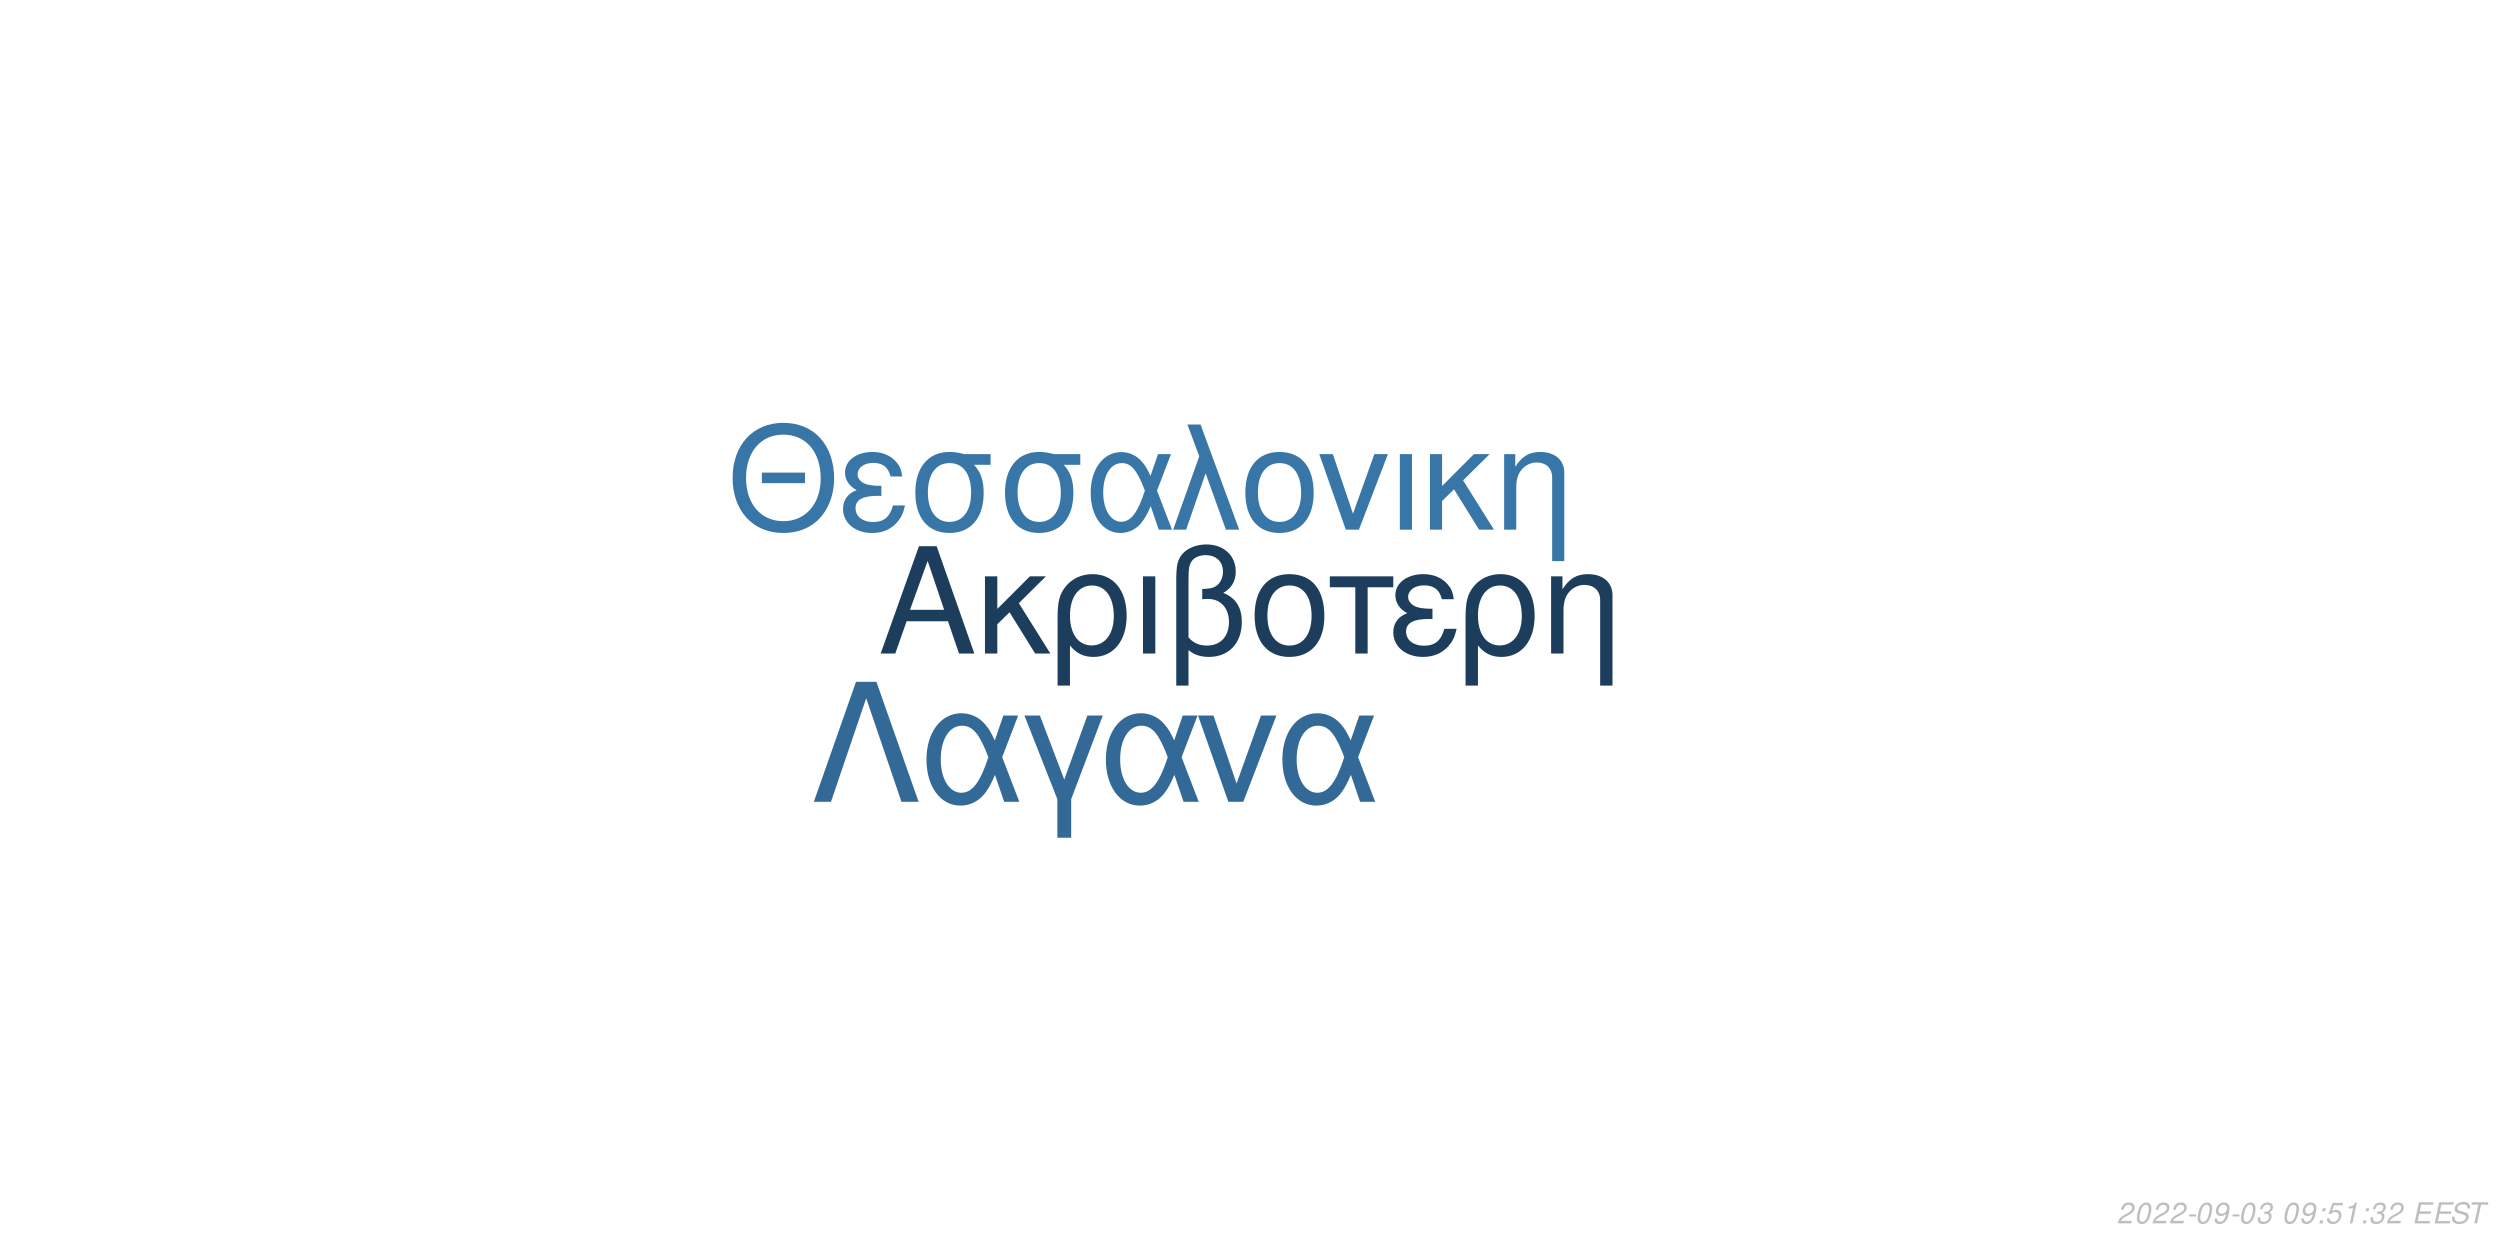
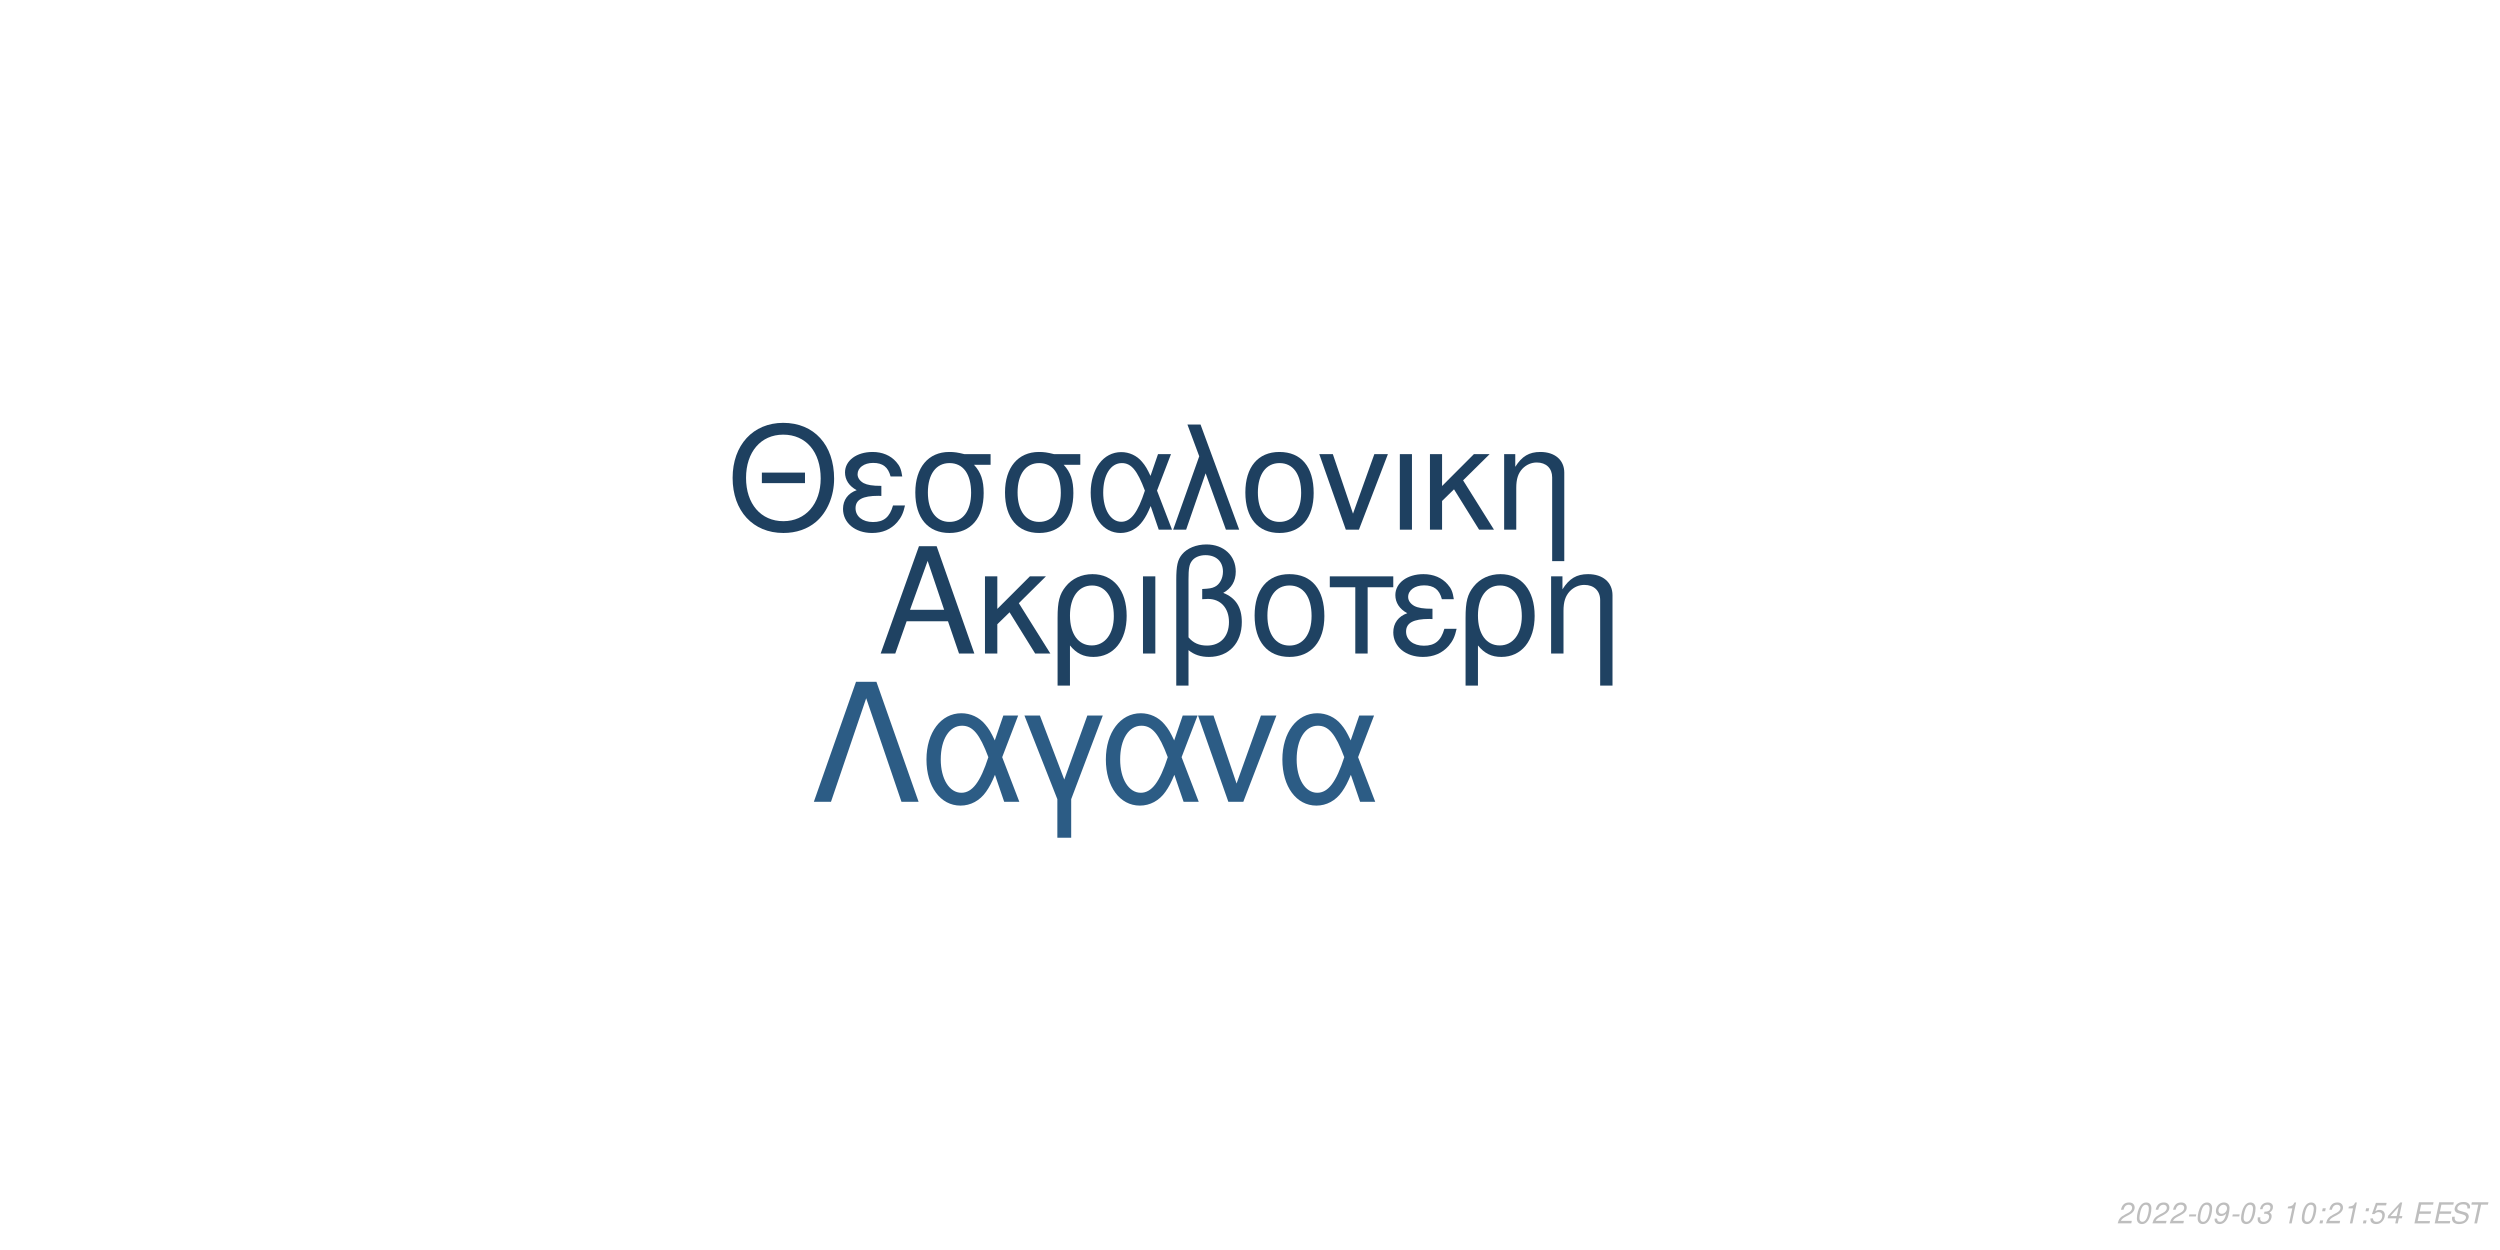
<svg xmlns="http://www.w3.org/2000/svg" xmlns:xlink="http://www.w3.org/1999/xlink" width="864pt" height="432pt" viewBox="0 0 864 432" version="1.1">
  <defs>
    <g>
      <symbol overflow="visible" id="glyph0-0">
        <path style="stroke:none;" d="" />
      </symbol>
      <symbol overflow="visible" id="glyph0-1">
        <path style="stroke:none;" d="M 24.125 -11.141 L 27.938 0 L 33.234 0 L 20.203 -37.094 L 14.094 -37.094 L 0.859 0 L 5.906 0 L 9.828 -11.141 Z M 22.797 -15.109 L 11 -15.109 L 17.094 -32.016 Z M 22.797 -15.109 " />
      </symbol>
      <symbol overflow="visible" id="glyph0-2">
        <path style="stroke:none;" d="M 7.172 -15.422 L 7.172 -26.672 L 2.906 -26.672 L 2.906 0 L 7.172 0 L 7.172 -10.125 L 11.406 -14.25 L 20.25 0 L 25.5 0 L 14.609 -17.406 L 23.969 -26.672 L 18.422 -26.672 Z M 7.172 -15.422 " />
      </symbol>
      <symbol overflow="visible" id="glyph0-3">
        <path style="stroke:none;" d="M 3 11.094 L 7.281 11.094 L 7.281 -2.797 C 9.516 -0.047 11.953 1.172 15.375 1.172 C 22.344 1.172 26.875 -4.422 26.875 -13.031 C 26.875 -21.891 22.297 -27.438 15.062 -27.438 C 11.297 -27.438 7.984 -25.906 5.797 -23.156 C 3.672 -20.516 3 -17.969 3 -12.359 Z M 14.906 -23.516 C 19.547 -23.516 22.438 -19.438 22.438 -12.922 C 22.438 -6.812 19.391 -2.797 14.812 -2.797 C 10.172 -2.797 7.281 -6.766 7.281 -13.125 C 7.281 -19.484 10.234 -23.516 14.906 -23.516 Z M 14.906 -23.516 " />
      </symbol>
      <symbol overflow="visible" id="glyph0-4">
        <path style="stroke:none;" d="M 3.516 0 L 7.781 0 L 7.781 -26.672 L 3.516 -26.672 Z M 3.516 0 " />
      </symbol>
      <symbol overflow="visible" id="glyph0-5">
        <path style="stroke:none;" d="M 4.016 11.094 L 8.25 11.094 L 8.25 -1.172 C 10.172 0.406 12.422 1.172 15.312 1.172 C 22.188 1.172 26.672 -3.609 26.672 -10.891 C 26.672 -15.984 24.578 -19.234 20.25 -20.969 C 23.109 -22.547 24.578 -25.031 24.578 -28.344 C 24.578 -33.844 20.406 -37.703 14.453 -37.703 C 10.938 -37.703 7.734 -36.391 6 -34.25 C 4.484 -32.422 4.016 -30.328 4.016 -25.391 Z M 8.25 -25.656 C 8.25 -29.359 8.5 -30.844 9.469 -32.062 C 10.375 -33.281 12.156 -34 14.094 -34 C 17.812 -34 20.156 -31.812 20.156 -28.297 C 20.156 -25.953 18.984 -23.812 17.297 -23.047 C 16.281 -22.547 15.469 -22.438 12.984 -22.297 L 12.984 -18.781 C 13.734 -18.828 14.344 -18.875 14.969 -18.875 C 19.344 -18.875 22.234 -15.719 22.234 -10.891 C 22.234 -5.906 19.281 -2.75 14.656 -2.75 C 11.953 -2.75 9.922 -3.609 8.25 -5.594 Z M 8.25 -25.656 " />
      </symbol>
      <symbol overflow="visible" id="glyph0-6">
        <path style="stroke:none;" d="M 14.094 -27.438 C 6.562 -27.438 2.094 -22.094 2.094 -13.125 C 2.094 -4.125 6.562 1.172 14.141 1.172 C 21.672 1.172 26.203 -4.172 26.203 -12.922 C 26.203 -22.188 21.828 -27.438 14.094 -27.438 Z M 14.141 -23.516 C 18.938 -23.516 21.781 -19.594 21.781 -12.984 C 21.781 -6.672 18.828 -2.75 14.141 -2.75 C 9.422 -2.75 6.516 -6.672 6.516 -13.125 C 6.516 -19.594 9.422 -23.516 14.141 -23.516 Z M 14.141 -23.516 " />
      </symbol>
      <symbol overflow="visible" id="glyph0-7">
        <path style="stroke:none;" d="M 7.891 0 L 12.156 0 L 12.156 -22.906 L 21.016 -22.906 L 21.016 -26.672 L -0.922 -26.672 L -0.922 -22.906 L 7.891 -22.906 Z M 7.891 0 " />
      </symbol>
      <symbol overflow="visible" id="glyph0-8">
        <path style="stroke:none;" d="M 14.562 -15.469 C 11.344 -15.469 9.562 -15.781 8.297 -16.438 C 6.922 -17.203 6.156 -18.328 6.156 -19.547 C 6.156 -21.891 8.453 -23.562 11.656 -23.562 C 15.062 -23.562 16.953 -22.094 17.812 -18.781 L 21.938 -18.781 C 21.578 -21.266 21.062 -22.5 19.797 -23.922 C 17.812 -26.203 14.906 -27.438 11.453 -27.438 C 5.797 -27.438 1.734 -24.375 1.734 -20.203 C 1.734 -17.609 3.156 -15.375 5.859 -13.938 C 2.797 -12.875 1.016 -10.484 1.016 -7.328 C 1.016 -2.391 5.297 1.172 11.25 1.172 C 14.969 1.172 17.906 -0.109 20.156 -2.641 C 21.578 -4.328 22.297 -5.797 22.906 -8.547 L 18.672 -8.547 C 17.5 -4.422 15.422 -2.703 11.609 -2.703 C 7.938 -2.703 5.438 -4.688 5.438 -7.578 C 5.438 -10.578 7.938 -11.953 13.484 -11.953 C 13.641 -11.953 14.094 -11.953 14.562 -11.906 Z M 14.562 -15.469 " />
      </symbol>
      <symbol overflow="visible" id="glyph0-9">
        <path style="stroke:none;" d="M 3.562 -26.672 L 3.562 0 L 7.844 0 L 7.844 -14.703 C 7.844 -17.906 8.5 -19.891 10.031 -21.531 C 11.406 -22.953 13.188 -23.719 15.062 -23.719 C 18.375 -23.719 20.516 -21.672 20.516 -18.469 L 20.516 11.094 L 24.781 11.094 L 24.781 -20.156 C 24.781 -24.578 21.469 -27.438 16.328 -27.438 C 12.359 -27.438 9.828 -25.906 7.484 -22.188 L 7.484 -26.672 Z M 3.562 -26.672 " />
      </symbol>
      <symbol overflow="visible" id="glyph1-0">
        <path style="stroke:none;" d="" />
      </symbol>
      <symbol overflow="visible" id="glyph1-1">
        <path style="stroke:none;" d="M 26.859 -19.734 L 11.953 -19.734 L 11.953 -16.094 L 26.859 -16.094 Z M 19.328 -36.922 C 8.922 -36.922 1.844 -29.25 1.844 -17.891 C 1.844 -6.484 8.875 1.141 19.391 1.141 C 23.812 1.141 27.703 -0.203 30.641 -2.688 C 34.578 -6.031 36.922 -11.656 36.922 -17.594 C 36.922 -29.297 30 -36.922 19.328 -36.922 Z M 19.328 -32.844 C 27.203 -32.844 32.281 -26.906 32.281 -17.688 C 32.281 -8.922 27.062 -2.938 19.391 -2.938 C 11.609 -2.938 6.484 -8.922 6.484 -17.891 C 6.484 -26.859 11.609 -32.844 19.328 -32.844 Z M 19.328 -32.844 " />
      </symbol>
      <symbol overflow="visible" id="glyph1-2">
        <path style="stroke:none;" d="M 14.25 -15.141 C 11.109 -15.141 9.375 -15.453 8.125 -16.094 C 6.781 -16.844 6.031 -17.938 6.031 -19.141 C 6.031 -21.422 8.266 -23.078 11.406 -23.078 C 14.75 -23.078 16.594 -21.625 17.438 -18.391 L 21.469 -18.391 C 21.125 -20.828 20.625 -22.031 19.391 -23.422 C 17.438 -25.656 14.594 -26.859 11.219 -26.859 C 5.688 -26.859 1.688 -23.875 1.688 -19.781 C 1.688 -17.234 3.094 -15.047 5.734 -13.656 C 2.734 -12.609 1 -10.266 1 -7.172 C 1 -2.344 5.188 1.141 11.016 1.141 C 14.656 1.141 17.547 -0.094 19.734 -2.594 C 21.125 -4.234 21.828 -5.688 22.422 -8.375 L 18.281 -8.375 C 17.141 -4.328 15.094 -2.641 11.359 -2.641 C 7.766 -2.641 5.328 -4.578 5.328 -7.422 C 5.328 -10.359 7.766 -11.703 13.203 -11.703 C 13.359 -11.703 13.797 -11.703 14.25 -11.656 Z M 14.25 -15.141 " />
      </symbol>
      <symbol overflow="visible" id="glyph1-3">
        <path style="stroke:none;" d="M 29 -26.109 L 19.938 -26.109 C 17.594 -26.703 16.438 -26.859 14.703 -26.859 C 7.469 -26.859 2.984 -21.469 2.984 -12.859 C 2.984 -4.031 7.375 1.141 14.797 1.141 C 22.172 1.141 26.609 -4.078 26.609 -12.656 C 26.609 -17.047 25.656 -19.828 23.266 -22.422 L 29 -22.422 Z M 14.797 -23.016 C 19.531 -23.016 22.266 -19.234 22.266 -12.75 C 22.266 -6.531 19.438 -2.688 14.797 -2.688 C 10.172 -2.688 7.328 -6.531 7.328 -12.859 C 7.328 -19.188 10.172 -23.016 14.797 -23.016 Z M 14.797 -23.016 " />
      </symbol>
      <symbol overflow="visible" id="glyph1-4">
        <path style="stroke:none;" d="M 29.344 -26.109 L 24.859 -26.109 L 22.266 -18.578 C 21.125 -21.031 20.484 -22.125 19.328 -23.469 C 17.547 -25.609 14.906 -26.812 12.156 -26.812 C 5.984 -26.812 1.594 -20.984 1.594 -12.812 C 1.594 -4.578 5.828 1.141 11.906 1.141 C 14.953 1.141 17.734 -0.344 19.625 -3.047 C 20.672 -4.531 21.281 -5.688 22.328 -8.172 L 25.109 0 L 29.703 0 L 24.516 -13.5 Z M 20.328 -13.5 C 17.891 -5.922 15.453 -2.734 12.156 -2.734 C 8.516 -2.734 5.922 -6.922 5.922 -12.812 C 5.922 -18.938 8.516 -23.016 12.359 -23.016 C 15.594 -23.016 17.688 -20.531 20.328 -13.5 Z M 20.328 -13.5 " />
      </symbol>
      <symbol overflow="visible" id="glyph1-5">
        <path style="stroke:none;" d="M 1.094 0 L 5.578 0 L 12.312 -19.484 L 19.328 0 L 23.922 0 L 10.562 -36.328 L 6.031 -36.328 L 10.109 -25.359 Z M 1.094 0 " />
      </symbol>
      <symbol overflow="visible" id="glyph1-6">
        <path style="stroke:none;" d="M 13.797 -26.859 C 6.422 -26.859 2.047 -21.625 2.047 -12.859 C 2.047 -4.031 6.422 1.141 13.859 1.141 C 21.234 1.141 25.656 -4.078 25.656 -12.656 C 25.656 -21.719 21.375 -26.859 13.797 -26.859 Z M 13.859 -23.016 C 18.531 -23.016 21.328 -19.188 21.328 -12.703 C 21.328 -6.531 18.438 -2.688 13.859 -2.688 C 9.219 -2.688 6.375 -6.531 6.375 -12.859 C 6.375 -19.188 9.219 -23.016 13.859 -23.016 Z M 13.859 -23.016 " />
      </symbol>
      <symbol overflow="visible" id="glyph1-7">
        <path style="stroke:none;" d="M 14.297 0 L 24.312 -26.109 L 19.625 -26.109 L 12.25 -5.531 L 5.281 -26.109 L 0.594 -26.109 L 9.766 0 Z M 14.297 0 " />
      </symbol>
      <symbol overflow="visible" id="glyph1-8">
        <path style="stroke:none;" d="M 3.438 0 L 7.625 0 L 7.625 -26.109 L 3.438 -26.109 Z M 3.438 0 " />
      </symbol>
      <symbol overflow="visible" id="glyph1-9">
        <path style="stroke:none;" d="M 7.031 -15.094 L 7.031 -26.109 L 2.844 -26.109 L 2.844 0 L 7.031 0 L 7.031 -9.922 L 11.156 -13.953 L 19.828 0 L 24.969 0 L 14.297 -17.047 L 23.469 -26.109 L 18.031 -26.109 Z M 7.031 -15.094 " />
      </symbol>
      <symbol overflow="visible" id="glyph1-10">
        <path style="stroke:none;" d="M 3.484 -26.109 L 3.484 0 L 7.672 0 L 7.672 -14.406 C 7.672 -17.547 8.328 -19.484 9.812 -21.078 C 11.156 -22.469 12.906 -23.219 14.75 -23.219 C 17.984 -23.219 20.078 -21.234 20.078 -18.094 L 20.078 10.859 L 24.266 10.859 L 24.266 -19.734 C 24.266 -24.062 21.031 -26.859 16 -26.859 C 12.109 -26.859 9.609 -25.359 7.328 -21.719 L 7.328 -26.109 Z M 3.484 -26.109 " />
      </symbol>
      <symbol overflow="visible" id="glyph2-0">
        <path style="stroke:none;" d="" />
      </symbol>
      <symbol overflow="visible" id="glyph2-1">
        <path style="stroke:none;" d="M 22.531 -41.484 L 15.484 -41.484 L 0.906 0 L 6.828 0 L 19 -35.797 L 31.188 0 L 37.109 0 Z M 22.531 -41.484 " />
      </symbol>
      <symbol overflow="visible" id="glyph2-2">
        <path style="stroke:none;" d="M 33.516 -29.812 L 28.391 -29.812 L 25.438 -21.219 C 24.125 -24.016 23.391 -25.266 22.078 -26.797 C 20.031 -29.25 17.016 -30.609 13.891 -30.609 C 6.828 -30.609 1.828 -23.953 1.828 -14.625 C 1.828 -5.234 6.656 1.312 13.594 1.312 C 17.078 1.312 20.266 -0.391 22.422 -3.469 C 23.609 -5.172 24.297 -6.484 25.5 -9.328 L 28.688 0 L 33.922 0 L 28 -15.422 Z M 23.219 -15.422 C 20.422 -6.766 17.641 -3.125 13.891 -3.125 C 9.734 -3.125 6.766 -7.906 6.766 -14.625 C 6.766 -21.625 9.734 -26.297 14.109 -26.297 C 17.812 -26.297 20.203 -23.453 23.219 -15.422 Z M 23.219 -15.422 " />
      </symbol>
      <symbol overflow="visible" id="glyph2-3">
        <path style="stroke:none;" d="M 12.062 12.406 L 16.844 12.406 L 16.844 -0.906 L 27.766 -29.812 L 22.422 -29.812 L 14.453 -7.688 L 6.031 -29.812 L 0.688 -29.812 L 12.062 -0.906 Z M 12.062 12.406 " />
      </symbol>
      <symbol overflow="visible" id="glyph2-4">
        <path style="stroke:none;" d="M 16.328 0 L 27.766 -29.812 L 22.422 -29.812 L 14 -6.312 L 6.031 -29.812 L 0.688 -29.812 L 11.156 0 Z M 16.328 0 " />
      </symbol>
      <symbol overflow="visible" id="glyph3-0">
        <path style="stroke:none;" d="" />
      </symbol>
      <symbol overflow="visible" id="glyph3-1">
        <path style="stroke:none;" d="M 5.234 -0.875 L 1.469 -0.875 C 1.641 -1.375 2.203 -1.891 3.109 -2.344 L 4.234 -2.938 C 5.562 -3.625 6.219 -4.469 6.219 -5.484 C 6.219 -5.938 6.062 -6.359 5.797 -6.656 C 5.469 -7.047 4.984 -7.234 4.312 -7.234 C 2.766 -7.234 1.891 -6.453 1.484 -4.734 L 2.375 -4.734 C 2.484 -5.188 2.609 -5.484 2.797 -5.75 C 3.094 -6.203 3.609 -6.453 4.188 -6.453 C 4.891 -6.453 5.344 -6.031 5.344 -5.375 C 5.344 -4.703 4.859 -4.094 4.016 -3.656 L 2.984 -3.125 C 1.234 -2.188 0.797 -1.656 0.344 -0.016 L 5.047 -0.016 Z M 5.234 -0.875 " />
      </symbol>
      <symbol overflow="visible" id="glyph3-2">
        <path style="stroke:none;" d="M 4.203 -7.234 C 3.375 -7.234 2.688 -6.812 2.125 -5.984 C 1.484 -5.047 0.984 -3.188 0.984 -1.734 C 0.984 -1.109 1.172 -0.562 1.484 -0.266 C 1.797 0.047 2.281 0.234 2.766 0.234 C 3.625 0.234 4.281 -0.156 4.859 -1.016 C 5.516 -1.953 6 -3.797 6 -5.266 C 6 -6.5 5.328 -7.234 4.203 -7.234 Z M 4.094 -6.453 C 4.734 -6.453 5.125 -5.984 5.125 -5.156 C 5.125 -4.203 4.781 -2.625 4.406 -1.812 C 3.984 -0.938 3.516 -0.547 2.875 -0.547 C 2.25 -0.547 1.875 -1.031 1.875 -1.828 C 1.875 -2.797 2.203 -4.344 2.594 -5.203 C 2.984 -6.047 3.453 -6.453 4.094 -6.453 Z M 4.094 -6.453 " />
      </symbol>
      <symbol overflow="visible" id="glyph3-3">
        <path style="stroke:none;" d="M 3.516 -3.125 L 1.125 -3.125 L 0.969 -2.406 L 3.359 -2.406 Z M 3.516 -3.125 " />
      </symbol>
      <symbol overflow="visible" id="glyph3-4">
        <path style="stroke:none;" d="M 0.844 -1.656 C 0.844 -1.547 0.844 -1.438 0.844 -1.375 C 0.844 -0.406 1.531 0.234 2.578 0.234 C 3.203 0.234 3.766 0.016 4.297 -0.438 C 4.938 -1 5.312 -1.656 5.594 -2.719 C 5.844 -3.672 6.016 -4.766 6.016 -5.375 C 6.016 -5.844 5.844 -6.328 5.547 -6.656 C 5.203 -7.031 4.703 -7.234 4.062 -7.234 C 2.516 -7.234 1.297 -5.938 1.297 -4.266 C 1.297 -3.203 1.984 -2.547 3.047 -2.547 C 3.484 -2.547 3.953 -2.672 4.281 -2.891 C 4.406 -2.984 4.547 -3.078 4.828 -3.344 C 4.438 -1.484 3.703 -0.547 2.703 -0.547 C 2.109 -0.547 1.719 -0.938 1.719 -1.547 L 1.719 -1.656 Z M 3.953 -6.453 C 4.625 -6.453 5.141 -5.953 5.141 -5.281 C 5.141 -4.188 4.312 -3.312 3.297 -3.312 C 2.594 -3.312 2.172 -3.734 2.172 -4.453 C 2.172 -5.562 2.984 -6.453 3.953 -6.453 Z M 3.953 -6.453 " />
      </symbol>
      <symbol overflow="visible" id="glyph3-5">
        <path style="stroke:none;" d="M 2.922 -3.312 C 3.125 -3.344 3.234 -3.344 3.375 -3.344 C 4.203 -3.344 4.688 -3 4.688 -2.406 C 4.688 -1.312 3.906 -0.547 2.781 -0.547 C 2.047 -0.547 1.594 -0.938 1.594 -1.562 C 1.594 -1.719 1.609 -1.844 1.656 -2.094 L 0.766 -2.094 C 0.734 -1.797 0.719 -1.641 0.719 -1.469 C 0.719 -0.375 1.406 0.234 2.641 0.234 C 3.547 0.234 4.297 -0.078 4.812 -0.656 C 5.266 -1.156 5.562 -1.875 5.562 -2.547 C 5.562 -3.125 5.344 -3.453 4.797 -3.734 C 5.641 -4.234 6.016 -4.844 6.016 -5.734 C 6.016 -6.656 5.312 -7.234 4.203 -7.234 C 3.375 -7.234 2.672 -6.938 2.188 -6.375 C 1.891 -6.031 1.703 -5.641 1.516 -4.906 L 2.391 -4.906 C 2.5 -5.359 2.594 -5.594 2.734 -5.812 C 3.047 -6.234 3.516 -6.453 4.078 -6.453 C 4.734 -6.453 5.141 -6.125 5.141 -5.578 C 5.141 -5.188 5.016 -4.797 4.797 -4.547 C 4.516 -4.234 4 -4.062 3.266 -4.062 L 3.078 -4.062 Z M 2.922 -3.312 " />
      </symbol>
      <symbol overflow="visible" id="glyph3-6">
        <path style="stroke:none;" d="" />
      </symbol>
      <symbol overflow="visible" id="glyph3-7">
+         <path style="stroke:none;" d="M 3.703 -5.188 L 2.594 0 L 3.469 0 L 5.016 -7.234 L 4.438 -7.234 C 3.906 -6.156 3.688 -6.016 2.234 -5.812 L 2.109 -5.188 Z M 3.703 -5.188 " />
+       </symbol>
+       <symbol overflow="visible" id="glyph3-8">
        <path style="stroke:none;" d="M 2.359 -1.031 L 1.312 -1.031 L 1.094 0 L 2.141 0 Z M 3.266 -5.234 L 2.219 -5.234 L 2 -4.203 L 3.047 -4.203 Z M 3.266 -5.234 " />
      </symbol>
-       <symbol overflow="visible" id="glyph3-8">
+       <symbol overflow="visible" id="glyph3-9">
        <path style="stroke:none;" d="M 6.297 -7.094 L 2.594 -7.094 L 1.234 -3.234 L 2.047 -3.234 C 2.656 -3.766 2.938 -3.906 3.531 -3.906 C 4.328 -3.906 4.797 -3.453 4.797 -2.688 C 4.797 -1.438 3.969 -0.547 2.828 -0.547 C 2.031 -0.547 1.609 -0.938 1.578 -1.734 L 0.703 -1.734 L 0.703 -1.516 C 0.703 -0.938 0.844 -0.547 1.188 -0.266 C 1.562 0.062 2.078 0.234 2.703 0.234 C 3.656 0.234 4.391 -0.156 4.984 -0.922 C 5.422 -1.5 5.672 -2.234 5.672 -2.953 C 5.672 -4 4.938 -4.672 3.812 -4.672 C 3.328 -4.672 2.906 -4.547 2.406 -4.234 L 3.109 -6.219 L 6.109 -6.219 Z M 6.297 -7.094 " />
      </symbol>
-       <symbol overflow="visible" id="glyph3-9">
-         <path style="stroke:none;" d="M 3.703 -5.188 L 2.594 0 L 3.469 0 L 5.016 -7.234 L 4.438 -7.234 C 3.906 -6.156 3.688 -6.016 2.234 -5.812 L 2.109 -5.188 Z M 3.703 -5.188 " />
+       <symbol overflow="visible" id="glyph3-10">
+         <path style="stroke:none;" d="M 3.625 -1.75 L 3.266 0 L 4.141 0 L 4.516 -1.75 L 5.562 -1.75 L 5.734 -2.531 L 4.688 -2.531 L 5.688 -7.234 L 5.016 -7.234 L 0.844 -2.672 L 0.641 -1.75 Z M 3.797 -2.531 L 1.594 -2.531 L 4.469 -5.703 Z M 3.797 -2.531 " />
      </symbol>
-       <symbol overflow="visible" id="glyph3-10">
+       <symbol overflow="visible" id="glyph3-11">
        <path style="stroke:none;" d="M 2.547 -3.312 L 6.5 -3.312 L 6.688 -4.141 L 2.719 -4.141 L 3.219 -6.469 L 7.344 -6.469 L 7.516 -7.297 L 2.453 -7.297 L 0.906 0 L 6.125 0 L 6.297 -0.812 L 2.016 -0.812 Z M 2.547 -3.312 " />
      </symbol>
-       <symbol overflow="visible" id="glyph3-11">
+       <symbol overflow="visible" id="glyph3-12">
        <path style="stroke:none;" d="M 7.062 -5.156 C 7.125 -5.438 7.141 -5.562 7.141 -5.703 C 7.141 -6.156 6.938 -6.594 6.594 -6.891 C 6.188 -7.25 5.656 -7.406 4.875 -7.406 C 3.844 -7.406 3.047 -7.125 2.5 -6.562 C 2.094 -6.141 1.781 -5.438 1.781 -4.922 C 1.781 -4.297 2.219 -3.766 2.891 -3.562 L 4.594 -3.094 C 5.406 -2.859 5.734 -2.578 5.734 -2.094 C 5.734 -1.781 5.547 -1.406 5.266 -1.141 C 4.844 -0.766 4.266 -0.578 3.453 -0.578 C 2.328 -0.578 1.812 -0.984 1.812 -1.906 C 1.812 -2.047 1.812 -2.125 1.844 -2.312 L 0.984 -2.312 C 0.906 -2.062 0.891 -1.906 0.891 -1.688 C 0.891 -0.484 1.797 0.234 3.297 0.234 C 4.359 0.234 5.234 -0.062 5.812 -0.609 C 6.344 -1.078 6.688 -1.797 6.688 -2.375 C 6.688 -2.641 6.609 -2.906 6.453 -3.156 C 6.234 -3.5 5.938 -3.703 5.469 -3.828 L 3.75 -4.312 C 2.984 -4.547 2.734 -4.734 2.734 -5.188 C 2.734 -5.547 2.875 -5.844 3.188 -6.109 C 3.547 -6.438 4.031 -6.594 4.703 -6.594 C 5.266 -6.594 5.688 -6.484 5.906 -6.297 C 6.094 -6.125 6.219 -5.797 6.219 -5.516 C 6.219 -5.422 6.203 -5.344 6.188 -5.156 Z M 7.062 -5.156 " />
      </symbol>
-       <symbol overflow="visible" id="glyph3-12">
+       <symbol overflow="visible" id="glyph3-13">
        <path style="stroke:none;" d="M 4.938 -6.469 L 7.312 -6.469 L 7.484 -7.297 L 1.75 -7.297 L 1.578 -6.469 L 3.984 -6.469 L 2.609 0 L 3.547 0 Z M 4.938 -6.469 " />
      </symbol>
    </g>
  </defs>
  <g id="surface1">
    <rect x="0" y="0" width="864" height="432" style="fill:rgb(100%,100%,100%);fill-opacity:1;stroke:none;" />
-     <g style="fill:rgb(10.98%,23.922%,36.078%);fill-opacity:1;">
+     <g style="fill:rgb(12.157%,25.882%,38.431%);fill-opacity:1;">
      <use xlink:href="#glyph0-1" x="303.5" y="225.861" />
      <use xlink:href="#glyph0-2" x="337.5" y="225.861" />
      <use xlink:href="#glyph0-3" x="362.5" y="225.861" />
      <use xlink:href="#glyph0-4" x="391.5" y="225.861" />
      <use xlink:href="#glyph0-5" x="402.5" y="225.861" />
      <use xlink:href="#glyph0-6" x="431.5" y="225.861" />
      <use xlink:href="#glyph0-7" x="460.5" y="225.861" />
      <use xlink:href="#glyph0-8" x="480.5" y="225.861" />
      <use xlink:href="#glyph0-3" x="503.5" y="225.861" />
      <use xlink:href="#glyph0-9" x="532.5" y="225.861" />
    </g>
-     <g style="fill:rgb(22.353%,46.275%,65.882%);fill-opacity:1;">
+     <g style="fill:rgb(11.765%,25.098%,37.647%);fill-opacity:1;">
      <use xlink:href="#glyph1-1" x="251.348" y="183.058" />
      <use xlink:href="#glyph1-2" x="290.348" y="183.058" />
      <use xlink:href="#glyph1-3" x="313.348" y="183.058" />
      <use xlink:href="#glyph1-3" x="344.348" y="183.058" />
      <use xlink:href="#glyph1-4" x="375.348" y="183.058" />
      <use xlink:href="#glyph1-5" x="404.348" y="183.058" />
      <use xlink:href="#glyph1-6" x="428.348" y="183.058" />
      <use xlink:href="#glyph1-7" x="455.348" y="183.058" />
      <use xlink:href="#glyph1-8" x="480.348" y="183.058" />
      <use xlink:href="#glyph1-9" x="491.348" y="183.058" />
      <use xlink:href="#glyph1-10" x="516.348" y="183.058" />
    </g>
-     <g style="fill:rgb(19.608%,41.176%,59.216%);fill-opacity:1;">
+     <g style="fill:rgb(17.255%,36.078%,52.157%);fill-opacity:1;">
      <use xlink:href="#glyph2-1" x="280.359" y="277.105" />
      <use xlink:href="#glyph2-2" x="318.359" y="277.105" />
      <use xlink:href="#glyph2-3" x="353.359" y="277.105" />
      <use xlink:href="#glyph2-2" x="380.359" y="277.105" />
      <use xlink:href="#glyph2-4" x="413.359" y="277.105" />
      <use xlink:href="#glyph2-2" x="441.359" y="277.105" />
    </g>
    <g style="fill:rgb(74.51%,74.51%,74.51%);fill-opacity:1;">
      <use xlink:href="#glyph3-1" x="731.52" y="422.81" />
      <use xlink:href="#glyph3-2" x="737.52" y="422.81" />
      <use xlink:href="#glyph3-1" x="743.52" y="422.81" />
      <use xlink:href="#glyph3-1" x="749.52" y="422.81" />
      <use xlink:href="#glyph3-3" x="755.52" y="422.81" />
      <use xlink:href="#glyph3-2" x="758.52" y="422.81" />
      <use xlink:href="#glyph3-4" x="764.52" y="422.81" />
      <use xlink:href="#glyph3-3" x="770.52" y="422.81" />
      <use xlink:href="#glyph3-2" x="773.52" y="422.81" />
      <use xlink:href="#glyph3-5" x="779.52" y="422.81" />
      <use xlink:href="#glyph3-6" x="785.52" y="422.81" />
-       <use xlink:href="#glyph3-2" x="788.52" y="422.81" />
-       <use xlink:href="#glyph3-4" x="794.52" y="422.81" />
-       <use xlink:href="#glyph3-7" x="800.52" y="422.81" />
-       <use xlink:href="#glyph3-8" x="803.52" y="422.81" />
-       <use xlink:href="#glyph3-9" x="809.52" y="422.81" />
-       <use xlink:href="#glyph3-7" x="815.52" y="422.81" />
-       <use xlink:href="#glyph3-5" x="818.52" y="422.81" />
-       <use xlink:href="#glyph3-1" x="824.52" y="422.81" />
+       <use xlink:href="#glyph3-7" x="788.52" y="422.81" />
+       <use xlink:href="#glyph3-2" x="794.52" y="422.81" />
+       <use xlink:href="#glyph3-8" x="800.52" y="422.81" />
+       <use xlink:href="#glyph3-1" x="803.52" y="422.81" />
+       <use xlink:href="#glyph3-7" x="809.52" y="422.81" />
+       <use xlink:href="#glyph3-8" x="815.52" y="422.81" />
+       <use xlink:href="#glyph3-9" x="818.52" y="422.81" />
+       <use xlink:href="#glyph3-10" x="824.52" y="422.81" />
      <use xlink:href="#glyph3-6" x="830.52" y="422.81" />
-       <use xlink:href="#glyph3-10" x="833.52" y="422.81" />
-       <use xlink:href="#glyph3-10" x="840.52" y="422.81" />
-       <use xlink:href="#glyph3-11" x="846.52" y="422.81" />
-       <use xlink:href="#glyph3-12" x="852.52" y="422.81" />
+       <use xlink:href="#glyph3-11" x="833.52" y="422.81" />
+       <use xlink:href="#glyph3-11" x="840.52" y="422.81" />
+       <use xlink:href="#glyph3-12" x="846.52" y="422.81" />
+       <use xlink:href="#glyph3-13" x="852.52" y="422.81" />
    </g>
  </g>
</svg>
